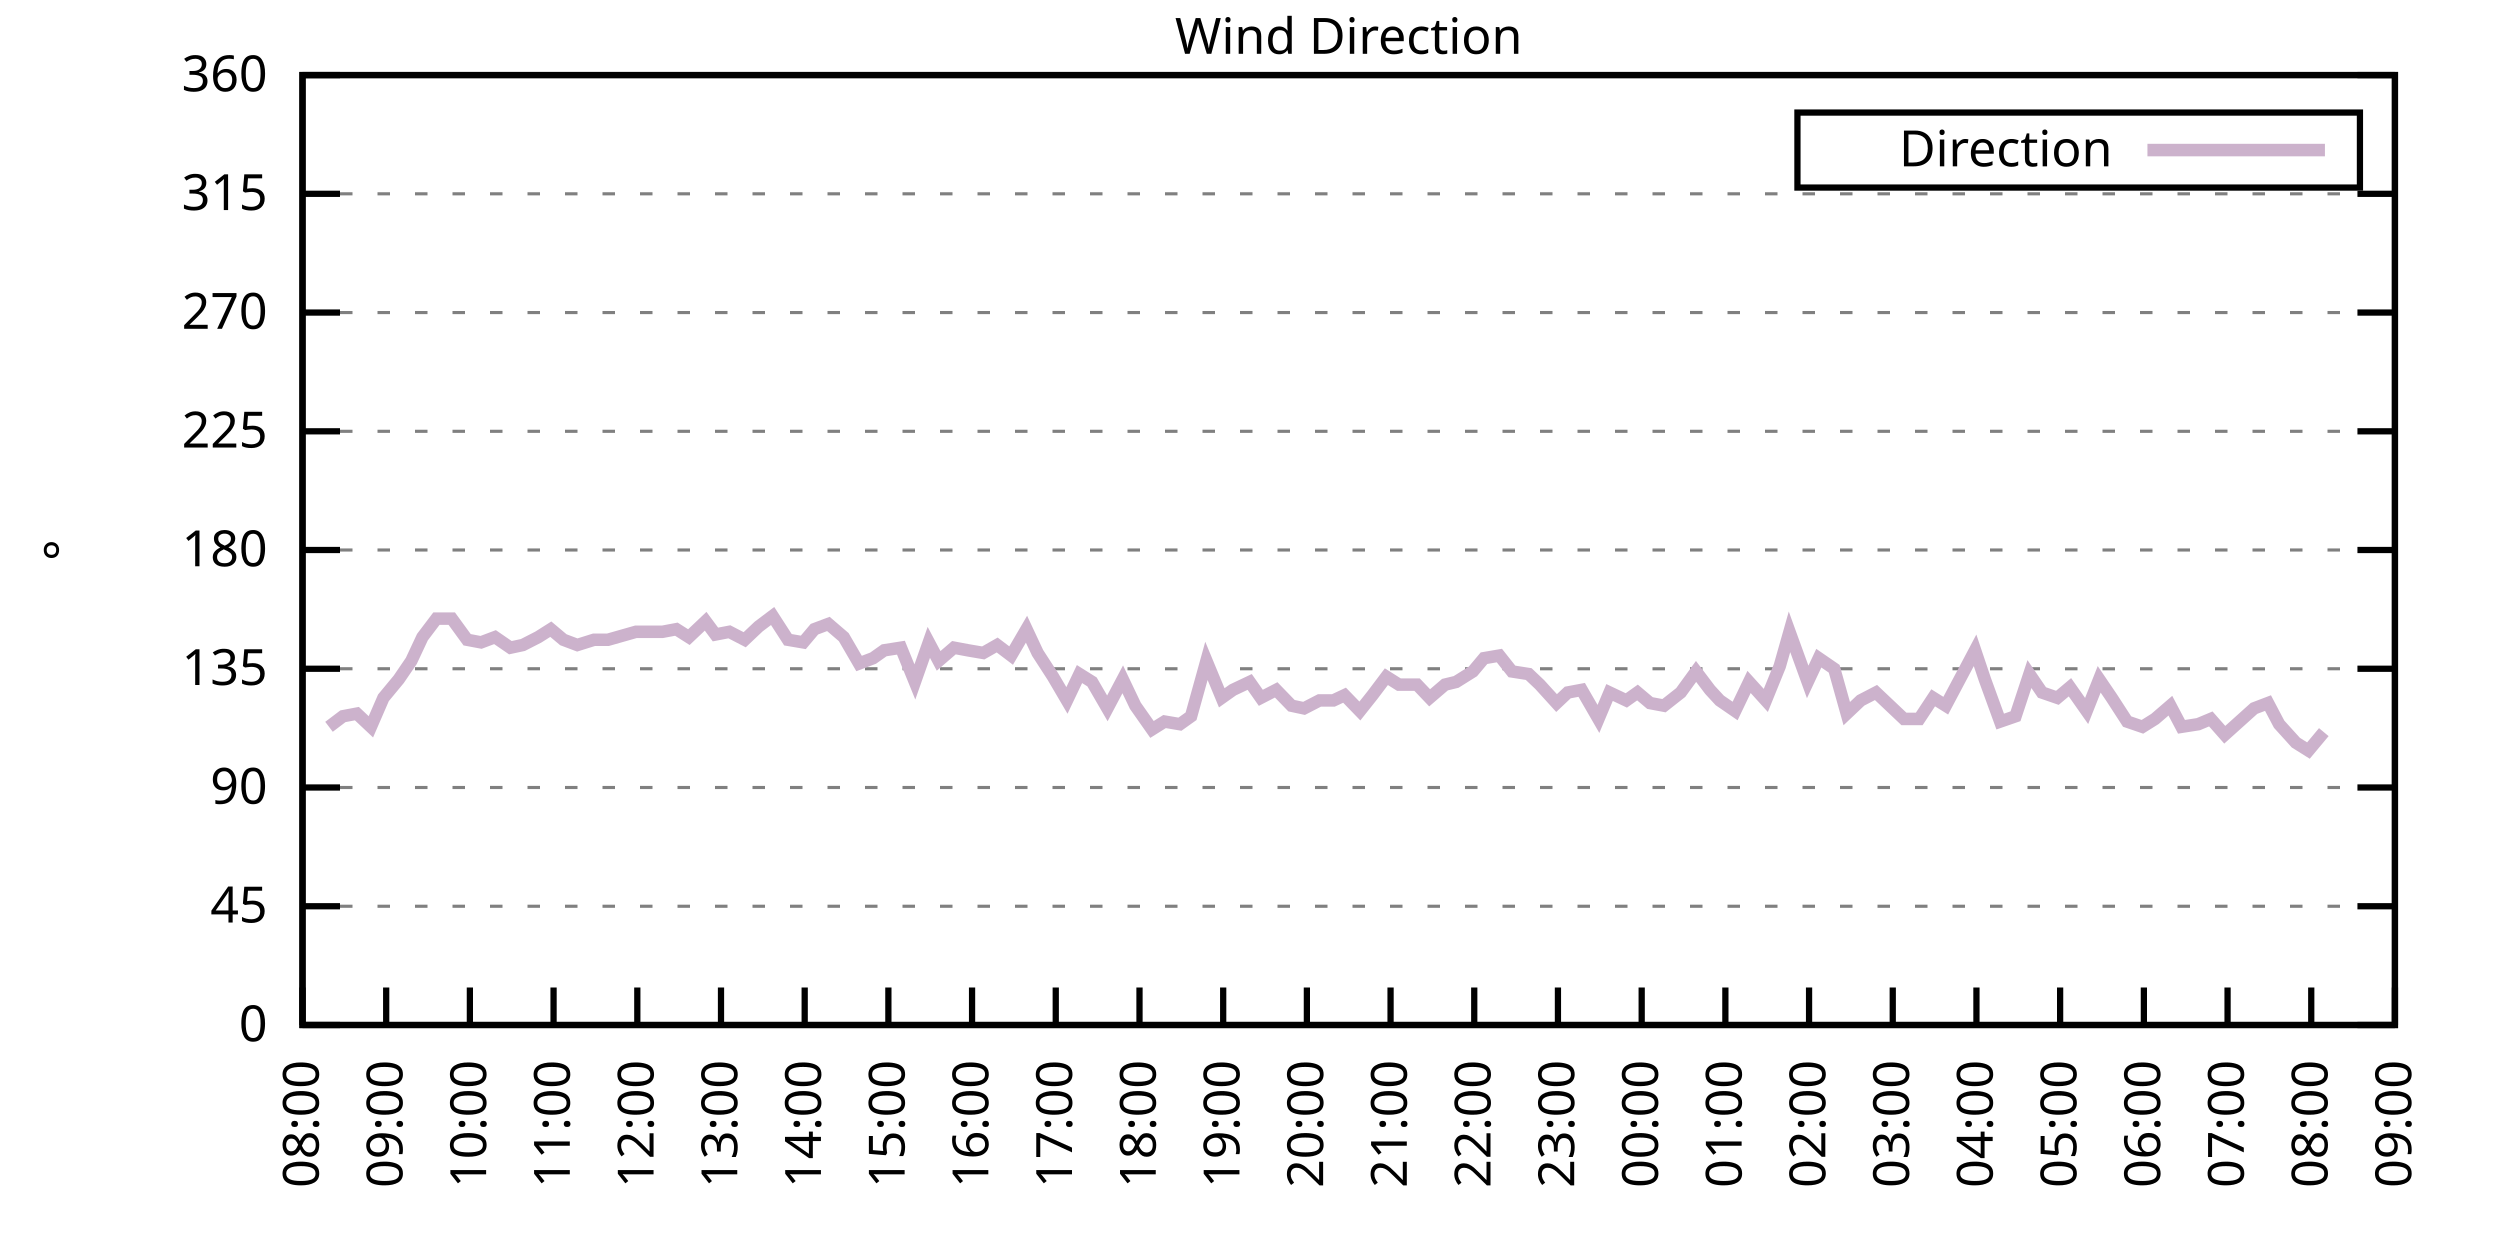
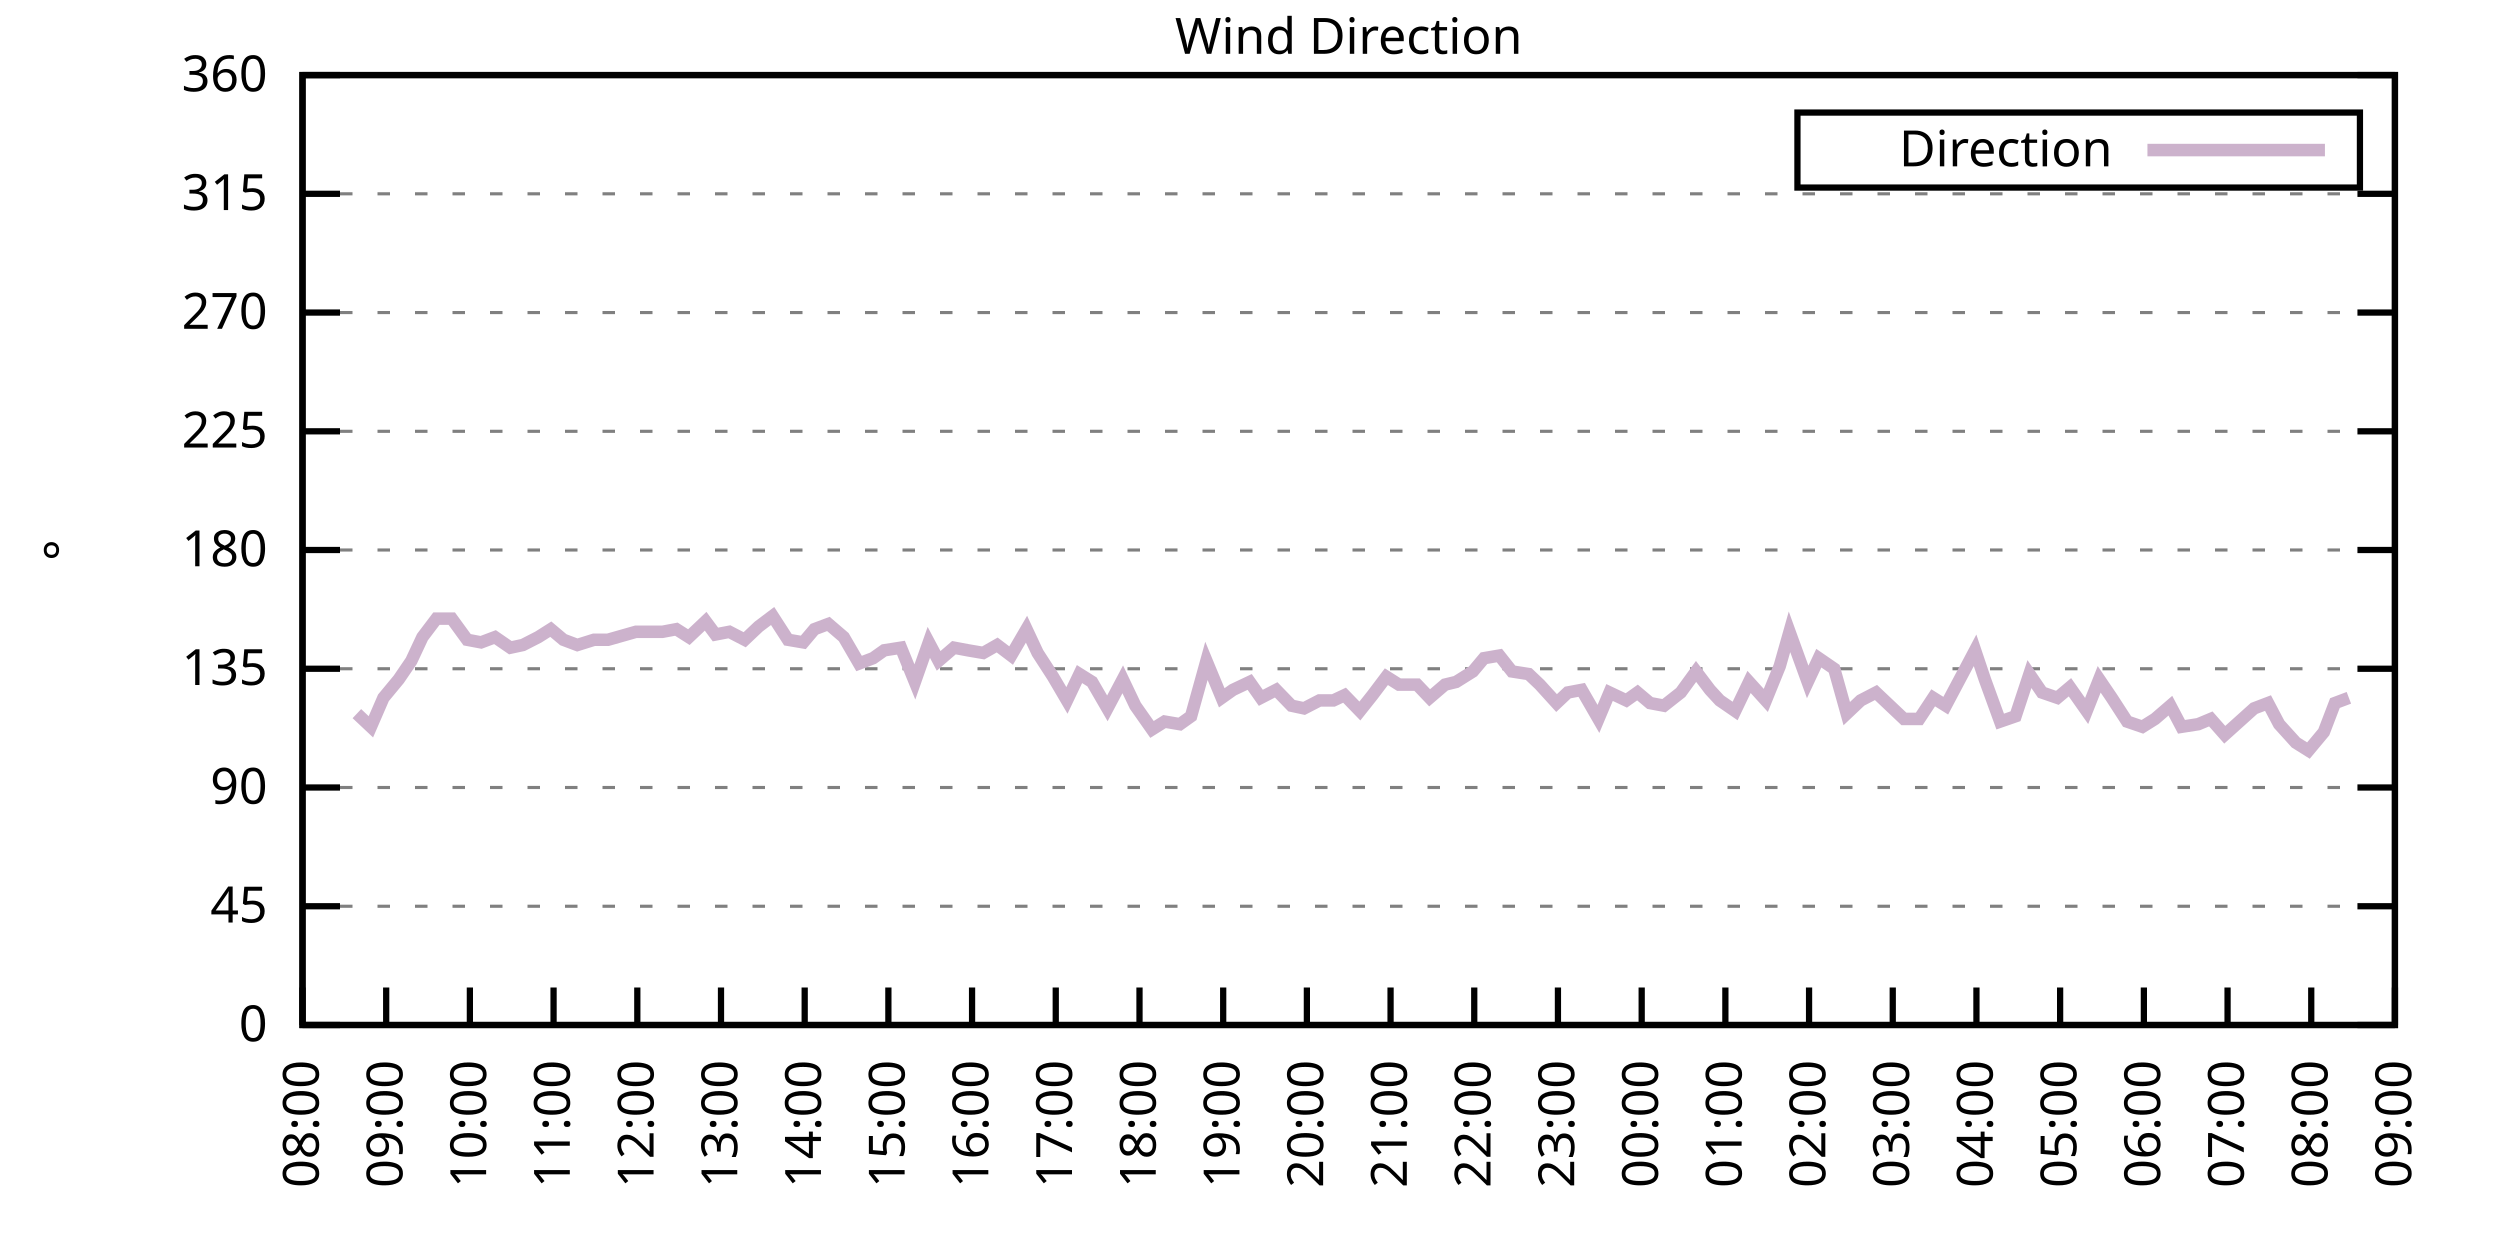
<svg xmlns="http://www.w3.org/2000/svg" xmlns:xlink="http://www.w3.org/1999/xlink" width="400" height="200" viewBox="0 0 400 200">
  <g id="gnuplot_canvas">
    <rect x="0" y="0" width="400" height="200" fill="none" />
    <defs>
      <circle id="gpDot" r="0.5" stroke-width="0.5" stroke="currentColor" />
      <path id="gpPt0" stroke-width="0.333" stroke="currentColor" d="M-1,0 h2 M0,-1 v2" />
      <path id="gpPt1" stroke-width="0.333" stroke="currentColor" d="M-1,-1 L1,1 M1,-1 L-1,1" />
      <path id="gpPt2" stroke-width="0.333" stroke="currentColor" d="M-1,0 L1,0 M0,-1 L0,1 M-1,-1 L1,1 M-1,1 L1,-1" />
      <rect id="gpPt3" stroke-width="0.333" stroke="currentColor" x="-1" y="-1" width="2" height="2" />
      <rect id="gpPt4" stroke-width="0.333" stroke="currentColor" fill="currentColor" x="-1" y="-1" width="2" height="2" />
      <circle id="gpPt5" stroke-width="0.333" stroke="currentColor" cx="0" cy="0" r="1" />
      <use xlink:href="#gpPt5" id="gpPt6" fill="currentColor" stroke="none" />
      <path id="gpPt7" stroke-width="0.333" stroke="currentColor" d="M0,-1.33 L-1.33,0.67 L1.33,0.67 z" />
      <use xlink:href="#gpPt7" id="gpPt8" fill="currentColor" stroke="none" />
      <use xlink:href="#gpPt7" id="gpPt9" stroke="currentColor" transform="rotate(180)" />
      <use xlink:href="#gpPt9" id="gpPt10" fill="currentColor" stroke="none" />
      <use xlink:href="#gpPt3" id="gpPt11" stroke="currentColor" transform="rotate(45)" />
      <use xlink:href="#gpPt11" id="gpPt12" fill="currentColor" stroke="none" />
      <path id="gpPt13" stroke-width="0.333" stroke="currentColor" d="M0,1.330 L1.265,0.411 L0.782,-1.067 L-0.782,-1.076 L-1.265,0.411 z" />
      <use xlink:href="#gpPt13" id="gpPt14" fill="currentColor" stroke="none" />
      <filter id="textbox" filterUnits="objectBoundingBox" x="0" y="0" height="1" width="1">
        <feFlood flood-color="white" flood-opacity="1" result="bgnd" />
        <feComposite in="SourceGraphic" in2="bgnd" operator="atop" />
      </filter>
      <filter id="greybox" filterUnits="objectBoundingBox" x="0" y="0" height="1" width="1">
        <feFlood flood-color="lightgrey" flood-opacity="1" result="grey" />
        <feComposite in="SourceGraphic" in2="grey" operator="atop" />
      </filter>
    </defs>
    <g fill="none" color="white" stroke="currentColor" stroke-width="1.00" stroke-linecap="butt" stroke-linejoin="miter">
</g>
    <g fill="none" color="black" stroke="currentColor" stroke-width="1.00" stroke-linecap="butt" stroke-linejoin="miter">
      <g stroke="none" shape-rendering="crispEdges">
        <polygon fill="rgb(255, 255, 255)" points="48.40,164.00 383.18,164.00 383.18,12.02 48.40,12.02 " />
      </g>
    </g>
    <g fill="none" color="black" stroke="currentColor" stroke-width="1.00" stroke-linecap="butt" stroke-linejoin="miter">
</g>
    <g fill="none" color="black" stroke="black" stroke-width="0.50" stroke-linecap="butt" stroke-linejoin="miter">
</g>
    <g fill="none" color="gray" stroke="currentColor" stroke-width="0.50" stroke-linecap="butt" stroke-linejoin="miter">
      <path stroke="gray" stroke-dasharray="2,4" class="gridline" d="M48.40,164.00 L383.19,164.00  " />
    </g>
    <g fill="none" color="gray" stroke="gray" stroke-width="1.00" stroke-linecap="butt" stroke-linejoin="miter">
</g>
    <g fill="none" color="black" stroke="currentColor" stroke-width="1.00" stroke-linecap="butt" stroke-linejoin="miter">
      <path stroke="black" d="M48.40,164.00 L54.40,164.00 M383.19,164.00 L377.19,164.00  " />
      <g transform="translate(42.80,166.60)" stroke="none" fill="black" font-family="Sans" font-size="8.00" text-anchor="end">
        <text>
          <tspan font-family="Sans"> 0</tspan>
        </text>
      </g>
    </g>
    <g fill="none" color="black" stroke="currentColor" stroke-width="1.00" stroke-linecap="butt" stroke-linejoin="miter">
</g>
    <g fill="none" color="black" stroke="black" stroke-width="0.50" stroke-linecap="butt" stroke-linejoin="miter">
</g>
    <g fill="none" color="gray" stroke="currentColor" stroke-width="0.50" stroke-linecap="butt" stroke-linejoin="miter">
      <path stroke="gray" stroke-dasharray="2,4" class="gridline" d="M48.40,145.00 L383.19,145.00  " />
    </g>
    <g fill="none" color="gray" stroke="gray" stroke-width="1.00" stroke-linecap="butt" stroke-linejoin="miter">
</g>
    <g fill="none" color="black" stroke="currentColor" stroke-width="1.00" stroke-linecap="butt" stroke-linejoin="miter">
      <path stroke="black" d="M48.40,145.00 L54.40,145.00 M383.19,145.00 L377.19,145.00  " />
      <g transform="translate(42.80,147.60)" stroke="none" fill="black" font-family="Sans" font-size="8.00" text-anchor="end">
        <text>
          <tspan font-family="Sans"> 45</tspan>
        </text>
      </g>
    </g>
    <g fill="none" color="black" stroke="currentColor" stroke-width="1.00" stroke-linecap="butt" stroke-linejoin="miter">
</g>
    <g fill="none" color="black" stroke="black" stroke-width="0.50" stroke-linecap="butt" stroke-linejoin="miter">
</g>
    <g fill="none" color="gray" stroke="currentColor" stroke-width="0.50" stroke-linecap="butt" stroke-linejoin="miter">
      <path stroke="gray" stroke-dasharray="2,4" class="gridline" d="M48.40,126.00 L383.19,126.00  " />
    </g>
    <g fill="none" color="gray" stroke="gray" stroke-width="1.00" stroke-linecap="butt" stroke-linejoin="miter">
</g>
    <g fill="none" color="black" stroke="currentColor" stroke-width="1.00" stroke-linecap="butt" stroke-linejoin="miter">
      <path stroke="black" d="M48.40,126.00 L54.40,126.00 M383.19,126.00 L377.19,126.00  " />
      <g transform="translate(42.80,128.60)" stroke="none" fill="black" font-family="Sans" font-size="8.00" text-anchor="end">
        <text>
          <tspan font-family="Sans"> 90</tspan>
        </text>
      </g>
    </g>
    <g fill="none" color="black" stroke="currentColor" stroke-width="1.00" stroke-linecap="butt" stroke-linejoin="miter">
</g>
    <g fill="none" color="black" stroke="black" stroke-width="0.50" stroke-linecap="butt" stroke-linejoin="miter">
</g>
    <g fill="none" color="gray" stroke="currentColor" stroke-width="0.50" stroke-linecap="butt" stroke-linejoin="miter">
      <path stroke="gray" stroke-dasharray="2,4" class="gridline" d="M48.40,107.00 L383.19,107.00  " />
    </g>
    <g fill="none" color="gray" stroke="gray" stroke-width="1.00" stroke-linecap="butt" stroke-linejoin="miter">
</g>
    <g fill="none" color="black" stroke="currentColor" stroke-width="1.00" stroke-linecap="butt" stroke-linejoin="miter">
      <path stroke="black" d="M48.40,107.00 L54.40,107.00 M383.19,107.00 L377.19,107.00  " />
      <g transform="translate(42.80,109.60)" stroke="none" fill="black" font-family="Sans" font-size="8.00" text-anchor="end">
        <text>
          <tspan font-family="Sans"> 135</tspan>
        </text>
      </g>
    </g>
    <g fill="none" color="black" stroke="currentColor" stroke-width="1.00" stroke-linecap="butt" stroke-linejoin="miter">
</g>
    <g fill="none" color="black" stroke="black" stroke-width="0.50" stroke-linecap="butt" stroke-linejoin="miter">
</g>
    <g fill="none" color="gray" stroke="currentColor" stroke-width="0.50" stroke-linecap="butt" stroke-linejoin="miter">
      <path stroke="gray" stroke-dasharray="2,4" class="gridline" d="M48.40,88.00 L383.19,88.00  " />
    </g>
    <g fill="none" color="gray" stroke="gray" stroke-width="1.00" stroke-linecap="butt" stroke-linejoin="miter">
</g>
    <g fill="none" color="black" stroke="currentColor" stroke-width="1.00" stroke-linecap="butt" stroke-linejoin="miter">
      <path stroke="black" d="M48.40,88.00 L54.40,88.00 M383.19,88.00 L377.19,88.00  " />
      <g transform="translate(42.80,90.60)" stroke="none" fill="black" font-family="Sans" font-size="8.00" text-anchor="end">
        <text>
          <tspan font-family="Sans"> 180</tspan>
        </text>
      </g>
    </g>
    <g fill="none" color="black" stroke="currentColor" stroke-width="1.00" stroke-linecap="butt" stroke-linejoin="miter">
</g>
    <g fill="none" color="black" stroke="black" stroke-width="0.50" stroke-linecap="butt" stroke-linejoin="miter">
</g>
    <g fill="none" color="gray" stroke="currentColor" stroke-width="0.50" stroke-linecap="butt" stroke-linejoin="miter">
      <path stroke="gray" stroke-dasharray="2,4" class="gridline" d="M48.40,69.01 L383.19,69.01  " />
    </g>
    <g fill="none" color="gray" stroke="gray" stroke-width="1.00" stroke-linecap="butt" stroke-linejoin="miter">
</g>
    <g fill="none" color="black" stroke="currentColor" stroke-width="1.00" stroke-linecap="butt" stroke-linejoin="miter">
      <path stroke="black" d="M48.40,69.01 L54.40,69.01 M383.19,69.01 L377.19,69.01  " />
      <g transform="translate(42.80,71.61)" stroke="none" fill="black" font-family="Sans" font-size="8.00" text-anchor="end">
        <text>
          <tspan font-family="Sans"> 225</tspan>
        </text>
      </g>
    </g>
    <g fill="none" color="black" stroke="currentColor" stroke-width="1.00" stroke-linecap="butt" stroke-linejoin="miter">
</g>
    <g fill="none" color="black" stroke="black" stroke-width="0.50" stroke-linecap="butt" stroke-linejoin="miter">
</g>
    <g fill="none" color="gray" stroke="currentColor" stroke-width="0.50" stroke-linecap="butt" stroke-linejoin="miter">
      <path stroke="gray" stroke-dasharray="2,4" class="gridline" d="M48.40,50.01 L383.19,50.01  " />
    </g>
    <g fill="none" color="gray" stroke="gray" stroke-width="1.00" stroke-linecap="butt" stroke-linejoin="miter">
</g>
    <g fill="none" color="black" stroke="currentColor" stroke-width="1.00" stroke-linecap="butt" stroke-linejoin="miter">
      <path stroke="black" d="M48.40,50.01 L54.40,50.01 M383.19,50.01 L377.19,50.01  " />
      <g transform="translate(42.80,52.61)" stroke="none" fill="black" font-family="Sans" font-size="8.00" text-anchor="end">
        <text>
          <tspan font-family="Sans"> 270</tspan>
        </text>
      </g>
    </g>
    <g fill="none" color="black" stroke="currentColor" stroke-width="1.00" stroke-linecap="butt" stroke-linejoin="miter">
</g>
    <g fill="none" color="black" stroke="black" stroke-width="0.50" stroke-linecap="butt" stroke-linejoin="miter">
</g>
    <g fill="none" color="gray" stroke="currentColor" stroke-width="0.50" stroke-linecap="butt" stroke-linejoin="miter">
      <path stroke="gray" stroke-dasharray="2,4" class="gridline" d="M48.40,31.01 L383.19,31.01  " />
    </g>
    <g fill="none" color="gray" stroke="gray" stroke-width="1.00" stroke-linecap="butt" stroke-linejoin="miter">
</g>
    <g fill="none" color="black" stroke="currentColor" stroke-width="1.00" stroke-linecap="butt" stroke-linejoin="miter">
      <path stroke="black" d="M48.40,31.01 L54.40,31.01 M383.19,31.01 L377.19,31.01  " />
      <g transform="translate(42.80,33.61)" stroke="none" fill="black" font-family="Sans" font-size="8.00" text-anchor="end">
        <text>
          <tspan font-family="Sans"> 315</tspan>
        </text>
      </g>
    </g>
    <g fill="none" color="black" stroke="currentColor" stroke-width="1.00" stroke-linecap="butt" stroke-linejoin="miter">
</g>
    <g fill="none" color="black" stroke="black" stroke-width="0.50" stroke-linecap="butt" stroke-linejoin="miter">
</g>
    <g fill="none" color="gray" stroke="currentColor" stroke-width="0.50" stroke-linecap="butt" stroke-linejoin="miter">
      <path stroke="gray" stroke-dasharray="2,4" class="gridline" d="M48.40,12.01 L383.19,12.01  " />
    </g>
    <g fill="none" color="gray" stroke="gray" stroke-width="1.00" stroke-linecap="butt" stroke-linejoin="miter">
</g>
    <g fill="none" color="black" stroke="currentColor" stroke-width="1.00" stroke-linecap="butt" stroke-linejoin="miter">
      <path stroke="black" d="M48.40,12.01 L54.40,12.01 M383.19,12.01 L377.19,12.01  " />
      <g transform="translate(42.80,14.61)" stroke="none" fill="black" font-family="Sans" font-size="8.00" text-anchor="end">
        <text>
          <tspan font-family="Sans"> 360</tspan>
        </text>
      </g>
    </g>
    <g fill="none" color="black" stroke="currentColor" stroke-width="1.00" stroke-linecap="butt" stroke-linejoin="miter">
      <path stroke="black" d="M48.40,164.00 L48.40,158.00  " />
      <g transform="translate(51.00,169.60) rotate(270.00)" stroke="none" fill="black" font-family="Sans" font-size="8.00" text-anchor="end">
        <text>
          <tspan font-family="Sans">08:00</tspan>
        </text>
      </g>
    </g>
    <g fill="none" color="black" stroke="currentColor" stroke-width="1.00" stroke-linecap="butt" stroke-linejoin="miter">
      <path stroke="black" d="M61.79,164.00 L61.79,158.00  " />
      <g transform="translate(64.39,169.60) rotate(270.00)" stroke="none" fill="black" font-family="Sans" font-size="8.00" text-anchor="end">
        <text>
          <tspan font-family="Sans">09:00</tspan>
        </text>
      </g>
    </g>
    <g fill="none" color="black" stroke="currentColor" stroke-width="1.00" stroke-linecap="butt" stroke-linejoin="miter">
      <path stroke="black" d="M75.18,164.00 L75.18,158.00  " />
      <g transform="translate(77.78,169.60) rotate(270.00)" stroke="none" fill="black" font-family="Sans" font-size="8.00" text-anchor="end">
        <text>
          <tspan font-family="Sans">10:00</tspan>
        </text>
      </g>
    </g>
    <g fill="none" color="black" stroke="currentColor" stroke-width="1.00" stroke-linecap="butt" stroke-linejoin="miter">
      <path stroke="black" d="M88.57,164.00 L88.57,158.00  " />
      <g transform="translate(91.17,169.60) rotate(270.00)" stroke="none" fill="black" font-family="Sans" font-size="8.00" text-anchor="end">
        <text>
          <tspan font-family="Sans">11:00</tspan>
        </text>
      </g>
    </g>
    <g fill="none" color="black" stroke="currentColor" stroke-width="1.00" stroke-linecap="butt" stroke-linejoin="miter">
      <path stroke="black" d="M101.97,164.00 L101.97,158.00  " />
      <g transform="translate(104.57,169.60) rotate(270.00)" stroke="none" fill="black" font-family="Sans" font-size="8.00" text-anchor="end">
        <text>
          <tspan font-family="Sans">12:00</tspan>
        </text>
      </g>
    </g>
    <g fill="none" color="black" stroke="currentColor" stroke-width="1.00" stroke-linecap="butt" stroke-linejoin="miter">
      <path stroke="black" d="M115.36,164.00 L115.36,158.00  " />
      <g transform="translate(117.96,169.60) rotate(270.00)" stroke="none" fill="black" font-family="Sans" font-size="8.00" text-anchor="end">
        <text>
          <tspan font-family="Sans">13:00</tspan>
        </text>
      </g>
    </g>
    <g fill="none" color="black" stroke="currentColor" stroke-width="1.00" stroke-linecap="butt" stroke-linejoin="miter">
      <path stroke="black" d="M128.75,164.00 L128.75,158.00  " />
      <g transform="translate(131.35,169.60) rotate(270.00)" stroke="none" fill="black" font-family="Sans" font-size="8.00" text-anchor="end">
        <text>
          <tspan font-family="Sans">14:00</tspan>
        </text>
      </g>
    </g>
    <g fill="none" color="black" stroke="currentColor" stroke-width="1.00" stroke-linecap="butt" stroke-linejoin="miter">
      <path stroke="black" d="M142.14,164.00 L142.14,158.00  " />
      <g transform="translate(144.74,169.60) rotate(270.00)" stroke="none" fill="black" font-family="Sans" font-size="8.00" text-anchor="end">
        <text>
          <tspan font-family="Sans">15:00</tspan>
        </text>
      </g>
    </g>
    <g fill="none" color="black" stroke="currentColor" stroke-width="1.00" stroke-linecap="butt" stroke-linejoin="miter">
      <path stroke="black" d="M155.53,164.00 L155.53,158.00  " />
      <g transform="translate(158.13,169.60) rotate(270.00)" stroke="none" fill="black" font-family="Sans" font-size="8.00" text-anchor="end">
        <text>
          <tspan font-family="Sans">16:00</tspan>
        </text>
      </g>
    </g>
    <g fill="none" color="black" stroke="currentColor" stroke-width="1.00" stroke-linecap="butt" stroke-linejoin="miter">
      <path stroke="black" d="M168.92,164.00 L168.92,158.00  " />
      <g transform="translate(171.52,169.60) rotate(270.00)" stroke="none" fill="black" font-family="Sans" font-size="8.00" text-anchor="end">
        <text>
          <tspan font-family="Sans">17:00</tspan>
        </text>
      </g>
    </g>
    <g fill="none" color="black" stroke="currentColor" stroke-width="1.00" stroke-linecap="butt" stroke-linejoin="miter">
      <path stroke="black" d="M182.32,164.00 L182.32,158.00  " />
      <g transform="translate(184.92,169.60) rotate(270.00)" stroke="none" fill="black" font-family="Sans" font-size="8.00" text-anchor="end">
        <text>
          <tspan font-family="Sans">18:00</tspan>
        </text>
      </g>
    </g>
    <g fill="none" color="black" stroke="currentColor" stroke-width="1.00" stroke-linecap="butt" stroke-linejoin="miter">
      <path stroke="black" d="M195.71,164.00 L195.71,158.00  " />
      <g transform="translate(198.31,169.60) rotate(270.00)" stroke="none" fill="black" font-family="Sans" font-size="8.00" text-anchor="end">
        <text>
          <tspan font-family="Sans">19:00</tspan>
        </text>
      </g>
    </g>
    <g fill="none" color="black" stroke="currentColor" stroke-width="1.00" stroke-linecap="butt" stroke-linejoin="miter">
      <path stroke="black" d="M209.10,164.00 L209.10,158.00  " />
      <g transform="translate(211.70,169.60) rotate(270.00)" stroke="none" fill="black" font-family="Sans" font-size="8.00" text-anchor="end">
        <text>
          <tspan font-family="Sans">20:00</tspan>
        </text>
      </g>
    </g>
    <g fill="none" color="black" stroke="currentColor" stroke-width="1.00" stroke-linecap="butt" stroke-linejoin="miter">
      <path stroke="black" d="M222.49,164.00 L222.49,158.00  " />
      <g transform="translate(225.09,169.60) rotate(270.00)" stroke="none" fill="black" font-family="Sans" font-size="8.00" text-anchor="end">
        <text>
          <tspan font-family="Sans">21:00</tspan>
        </text>
      </g>
    </g>
    <g fill="none" color="black" stroke="currentColor" stroke-width="1.00" stroke-linecap="butt" stroke-linejoin="miter">
      <path stroke="black" d="M235.88,164.00 L235.88,158.00  " />
      <g transform="translate(238.48,169.60) rotate(270.00)" stroke="none" fill="black" font-family="Sans" font-size="8.00" text-anchor="end">
        <text>
          <tspan font-family="Sans">22:00</tspan>
        </text>
      </g>
    </g>
    <g fill="none" color="black" stroke="currentColor" stroke-width="1.00" stroke-linecap="butt" stroke-linejoin="miter">
      <path stroke="black" d="M249.27,164.00 L249.27,158.00  " />
      <g transform="translate(251.87,169.60) rotate(270.00)" stroke="none" fill="black" font-family="Sans" font-size="8.00" text-anchor="end">
        <text>
          <tspan font-family="Sans">23:00</tspan>
        </text>
      </g>
    </g>
    <g fill="none" color="black" stroke="currentColor" stroke-width="1.00" stroke-linecap="butt" stroke-linejoin="miter">
      <path stroke="black" d="M262.67,164.00 L262.67,158.00  " />
      <g transform="translate(265.27,169.60) rotate(270.00)" stroke="none" fill="black" font-family="Sans" font-size="8.00" text-anchor="end">
        <text>
          <tspan font-family="Sans">00:00</tspan>
        </text>
      </g>
    </g>
    <g fill="none" color="black" stroke="currentColor" stroke-width="1.00" stroke-linecap="butt" stroke-linejoin="miter">
      <path stroke="black" d="M276.06,164.00 L276.06,158.00  " />
      <g transform="translate(278.66,169.60) rotate(270.00)" stroke="none" fill="black" font-family="Sans" font-size="8.00" text-anchor="end">
        <text>
          <tspan font-family="Sans">01:00</tspan>
        </text>
      </g>
    </g>
    <g fill="none" color="black" stroke="currentColor" stroke-width="1.00" stroke-linecap="butt" stroke-linejoin="miter">
      <path stroke="black" d="M289.45,164.00 L289.45,158.00  " />
      <g transform="translate(292.05,169.60) rotate(270.00)" stroke="none" fill="black" font-family="Sans" font-size="8.00" text-anchor="end">
        <text>
          <tspan font-family="Sans">02:00</tspan>
        </text>
      </g>
    </g>
    <g fill="none" color="black" stroke="currentColor" stroke-width="1.00" stroke-linecap="butt" stroke-linejoin="miter">
      <path stroke="black" d="M302.84,164.00 L302.84,158.00  " />
      <g transform="translate(305.44,169.60) rotate(270.00)" stroke="none" fill="black" font-family="Sans" font-size="8.00" text-anchor="end">
        <text>
          <tspan font-family="Sans">03:00</tspan>
        </text>
      </g>
    </g>
    <g fill="none" color="black" stroke="currentColor" stroke-width="1.00" stroke-linecap="butt" stroke-linejoin="miter">
      <path stroke="black" d="M316.23,164.00 L316.23,158.00  " />
      <g transform="translate(318.83,169.60) rotate(270.00)" stroke="none" fill="black" font-family="Sans" font-size="8.00" text-anchor="end">
        <text>
          <tspan font-family="Sans">04:00</tspan>
        </text>
      </g>
    </g>
    <g fill="none" color="black" stroke="currentColor" stroke-width="1.00" stroke-linecap="butt" stroke-linejoin="miter">
      <path stroke="black" d="M329.62,164.00 L329.62,158.00  " />
      <g transform="translate(332.22,169.60) rotate(270.00)" stroke="none" fill="black" font-family="Sans" font-size="8.00" text-anchor="end">
        <text>
          <tspan font-family="Sans">05:00</tspan>
        </text>
      </g>
    </g>
    <g fill="none" color="black" stroke="currentColor" stroke-width="1.00" stroke-linecap="butt" stroke-linejoin="miter">
      <path stroke="black" d="M343.02,164.00 L343.02,158.00  " />
      <g transform="translate(345.62,169.60) rotate(270.00)" stroke="none" fill="black" font-family="Sans" font-size="8.00" text-anchor="end">
        <text>
          <tspan font-family="Sans">06:00</tspan>
        </text>
      </g>
    </g>
    <g fill="none" color="black" stroke="currentColor" stroke-width="1.00" stroke-linecap="butt" stroke-linejoin="miter">
      <path stroke="black" d="M356.41,164.00 L356.41,158.00  " />
      <g transform="translate(359.01,169.60) rotate(270.00)" stroke="none" fill="black" font-family="Sans" font-size="8.00" text-anchor="end">
        <text>
          <tspan font-family="Sans">07:00</tspan>
        </text>
      </g>
    </g>
    <g fill="none" color="black" stroke="currentColor" stroke-width="1.00" stroke-linecap="butt" stroke-linejoin="miter">
      <path stroke="black" d="M369.80,164.00 L369.80,158.00  " />
      <g transform="translate(372.40,169.60) rotate(270.00)" stroke="none" fill="black" font-family="Sans" font-size="8.00" text-anchor="end">
        <text>
          <tspan font-family="Sans">08:00</tspan>
        </text>
      </g>
    </g>
    <g fill="none" color="black" stroke="currentColor" stroke-width="1.00" stroke-linecap="butt" stroke-linejoin="miter">
      <path stroke="black" d="M383.19,164.00 L383.19,158.00  " />
      <g transform="translate(385.79,169.60) rotate(270.00)" stroke="none" fill="black" font-family="Sans" font-size="8.00" text-anchor="end">
        <text>
          <tspan font-family="Sans">09:00</tspan>
        </text>
      </g>
    </g>
    <g fill="none" color="black" stroke="currentColor" stroke-width="1.00" stroke-linecap="butt" stroke-linejoin="miter">
</g>
    <g fill="none" color="black" stroke="currentColor" stroke-width="1.00" stroke-linecap="butt" stroke-linejoin="miter">
      <path stroke="black" d="M48.40,12.01 L48.40,164.00 L383.19,164.00 L383.19,12.01 L48.40,12.01 Z  " />
    </g>
    <g fill="none" color="black" stroke="currentColor" stroke-width="1.00" stroke-linecap="butt" stroke-linejoin="miter">
</g>
    <g fill="none" color="black" stroke="currentColor" stroke-width="1.00" stroke-linecap="butt" stroke-linejoin="miter">
      <path stroke="black" d="M287.59,30.01 L287.59,18.01 L377.59,18.01 L377.59,30.01 L287.59,30.01 Z  " />
    </g>
    <g id="Wind_direction_plot_1">
      <g fill="none" color="white" stroke="black" stroke-width="2.00" stroke-linecap="butt" stroke-linejoin="miter">
</g>
      <g fill="none" color="black" stroke="currentColor" stroke-width="2.00" stroke-linecap="butt" stroke-linejoin="miter">
        <g transform="translate(337.99,26.61)" stroke="none" fill="black" font-family="Sans" font-size="8.00" text-anchor="end">
          <text>
            <tspan font-family="Sans">Direction</tspan>
          </text>
        </g>
      </g>
      <g fill="none" color="black" stroke="currentColor" stroke-width="2.00" stroke-linecap="butt" stroke-linejoin="miter">
-         <path stroke="rgb(204, 178, 204)" d="M343.59,24.01 L371.99,24.01 M52.64,116.29 L54.87,114.60 L57.10,114.18 L59.34,116.29 L61.35,111.65 L63.80,108.69   L65.81,105.74 L67.59,101.94 L69.83,98.98 L72.28,98.98 L74.74,102.36 L76.97,102.78 L79.20,101.94 L81.66,103.63   L83.66,103.20 L86.12,101.94 L88.13,100.67 L90.14,102.36 L92.37,103.20 L95.05,102.36 L97.28,102.36 L101.74,101.09   L103.98,101.09 L105.98,101.09 L108.22,100.67 L110.22,101.94 L112.90,99.40 L114.47,101.52 L116.70,101.09 L119.15,102.36   L121.38,100.25 L123.62,98.56 L126.07,102.36 L128.53,102.78 L130.31,100.67 L132.54,99.83 L135.00,101.94 L137.45,106.16   L139.69,105.31 L141.47,104.05 L144.15,103.63 L146.38,109.11 L148.61,102.78 L150.18,105.74 L152.63,103.63 L154.86,104.05   L157.32,104.47 L159.55,103.20 L161.78,104.89 L164.24,100.67 L166.02,104.47 L168.48,108.27 L170.71,112.07 L172.72,107.85   L174.73,109.11 L177.18,113.34 L179.64,108.69 L181.65,112.91 L184.32,116.71 L186.33,115.45 L188.79,115.87 L190.57,114.60   L193.03,105.74 L195.48,111.65 L197.27,110.38 L199.95,109.11 L201.73,111.65 L204.19,110.38 L206.64,112.91 L208.65,113.34   L211.11,112.07 L213.34,112.07 L215.13,111.23 L217.58,113.76 L219.59,111.23 L221.82,108.27 L223.83,109.54 L226.73,109.54   L228.74,111.65 L231.20,109.54 L232.98,109.11 L235.66,107.43 L237.44,105.31 L239.90,104.89 L241.91,107.43 L244.59,107.85   L246.37,109.54 L249.05,112.49 L250.84,110.80 L253.07,110.38 L255.75,115.03 L257.53,110.80 L260.21,112.07 L262.00,110.80   L264.00,112.49 L266.24,112.91 L268.92,110.80 L271.37,107.43 L273.60,110.38 L275.16,112.07 L277.62,113.76 L279.85,109.11   L282.53,112.07 L284.76,106.58 L286.32,101.09 L289.23,109.11 L291.01,105.31 L293.47,107.00 L295.48,114.18 L297.71,112.07   L300.16,110.80 L304.63,115.03 L307.08,115.03 L309.31,111.65 L311.32,112.91 L313.78,108.27 L316.01,104.05 L317.57,108.69   L320.03,115.45 L322.48,114.60 L324.71,107.85 L326.72,110.80 L329.18,111.65 L331.19,109.96 L333.86,113.76 L335.87,108.69   L337.88,111.65 L340.34,115.45 L342.79,116.29 L344.80,115.03 L347.26,112.91 L349.04,116.29 L351.72,115.87 L353.73,115.03   L355.96,117.56 L360.65,113.34 L362.88,112.49 L364.66,115.87 L367.34,118.83 L369.35,120.09 L371.81,117.14  " />
+         <path stroke="rgb(204, 178, 204)" d="M343.59,24.01 L371.99,24.01 M57.10,114.18 L59.34,116.29 L61.35,111.65 L63.80,108.69 L65.81,105.74 L67.59,101.94   L69.83,98.98 L72.28,98.98 L74.74,102.36 L76.97,102.78 L79.20,101.94 L81.66,103.63 L83.66,103.20 L86.12,101.94   L88.13,100.67 L90.14,102.36 L92.37,103.20 L95.05,102.36 L97.28,102.36 L101.74,101.09 L103.98,101.09 L105.98,101.09   L108.22,100.67 L110.22,101.94 L112.90,99.40 L114.47,101.52 L116.70,101.09 L119.15,102.36 L121.38,100.25 L123.62,98.56   L126.07,102.36 L128.53,102.78 L130.31,100.67 L132.54,99.83 L135.00,101.94 L137.45,106.16 L139.69,105.31 L141.47,104.05   L144.15,103.63 L146.38,109.11 L148.61,102.78 L150.18,105.74 L152.63,103.63 L154.86,104.05 L157.32,104.47 L159.55,103.20   L161.78,104.89 L164.24,100.67 L166.02,104.47 L168.48,108.27 L170.71,112.07 L172.72,107.85 L174.73,109.11 L177.18,113.34   L179.64,108.69 L181.65,112.91 L184.32,116.71 L186.33,115.45 L188.79,115.87 L190.57,114.60 L193.03,105.74 L195.48,111.65   L197.27,110.38 L199.95,109.11 L201.73,111.65 L204.19,110.38 L206.64,112.91 L208.65,113.34 L211.11,112.07 L213.34,112.07   L215.13,111.23 L217.58,113.76 L219.59,111.23 L221.82,108.27 L223.83,109.54 L226.73,109.54 L228.74,111.65 L231.20,109.54   L232.98,109.11 L235.66,107.43 L237.44,105.31 L239.90,104.89 L241.91,107.43 L244.59,107.85 L246.37,109.54 L249.05,112.49   L250.84,110.80 L253.07,110.38 L255.75,115.03 L257.53,110.80 L260.21,112.07 L262.00,110.80 L264.00,112.49 L266.24,112.91   L268.92,110.80 L271.37,107.43 L273.60,110.38 L275.16,112.07 L277.62,113.76 L279.85,109.11 L282.53,112.07 L284.76,106.58   L286.32,101.09 L289.23,109.11 L291.01,105.31 L293.47,107.00 L295.48,114.18 L297.71,112.07 L300.16,110.80 L304.63,115.03   L307.08,115.03 L309.31,111.65 L311.32,112.91 L313.78,108.27 L316.01,104.05 L317.57,108.69 L320.03,115.45 L322.48,114.60   L324.71,107.85 L326.72,110.80 L329.18,111.65 L331.19,109.96 L333.86,113.76 L335.87,108.69 L337.88,111.65 L340.34,115.45   L342.79,116.29 L344.80,115.03 L347.26,112.91 L349.04,116.29 L351.72,115.87 L353.73,115.03 L355.96,117.56 L360.65,113.34   L362.88,112.49 L364.66,115.87 L367.34,118.83 L369.35,120.09 L371.81,117.14 L373.59,112.49 L375.82,111.65  " />
      </g>
    </g>
    <g fill="none" color="black" stroke="currentColor" stroke-width="2.00" stroke-linecap="butt" stroke-linejoin="miter">
</g>
    <g fill="none" color="black" stroke="black" stroke-width="1.00" stroke-linecap="butt" stroke-linejoin="miter">
</g>
    <g fill="none" color="black" stroke="currentColor" stroke-width="1.00" stroke-linecap="butt" stroke-linejoin="miter">
      <path stroke="black" d="M48.40,12.01 L48.40,164.00 L383.19,164.00 L383.19,12.01 L48.40,12.01 Z  " />
      <g transform="translate(12.80,88.01) rotate(270.00)" stroke="none" fill="black" font-family="Sans" font-size="8.00" text-anchor="middle">
        <text>
          <tspan font-family="Sans">°</tspan>
        </text>
      </g>
    </g>
    <g fill="none" color="black" stroke="currentColor" stroke-width="1.00" stroke-linecap="butt" stroke-linejoin="miter">
</g>
    <g fill="none" color="black" stroke="currentColor" stroke-width="1.00" stroke-linecap="butt" stroke-linejoin="miter">
      <g transform="translate(215.79,8.61)" stroke="none" fill="black" font-family="Sans" font-size="8.00" text-anchor="middle">
        <text>
          <tspan font-family="Sans">Wind Direction</tspan>
        </text>
      </g>
    </g>
    <g fill="none" color="black" stroke="currentColor" stroke-width="1.00" stroke-linecap="butt" stroke-linejoin="miter">
</g>
  </g>
</svg>
